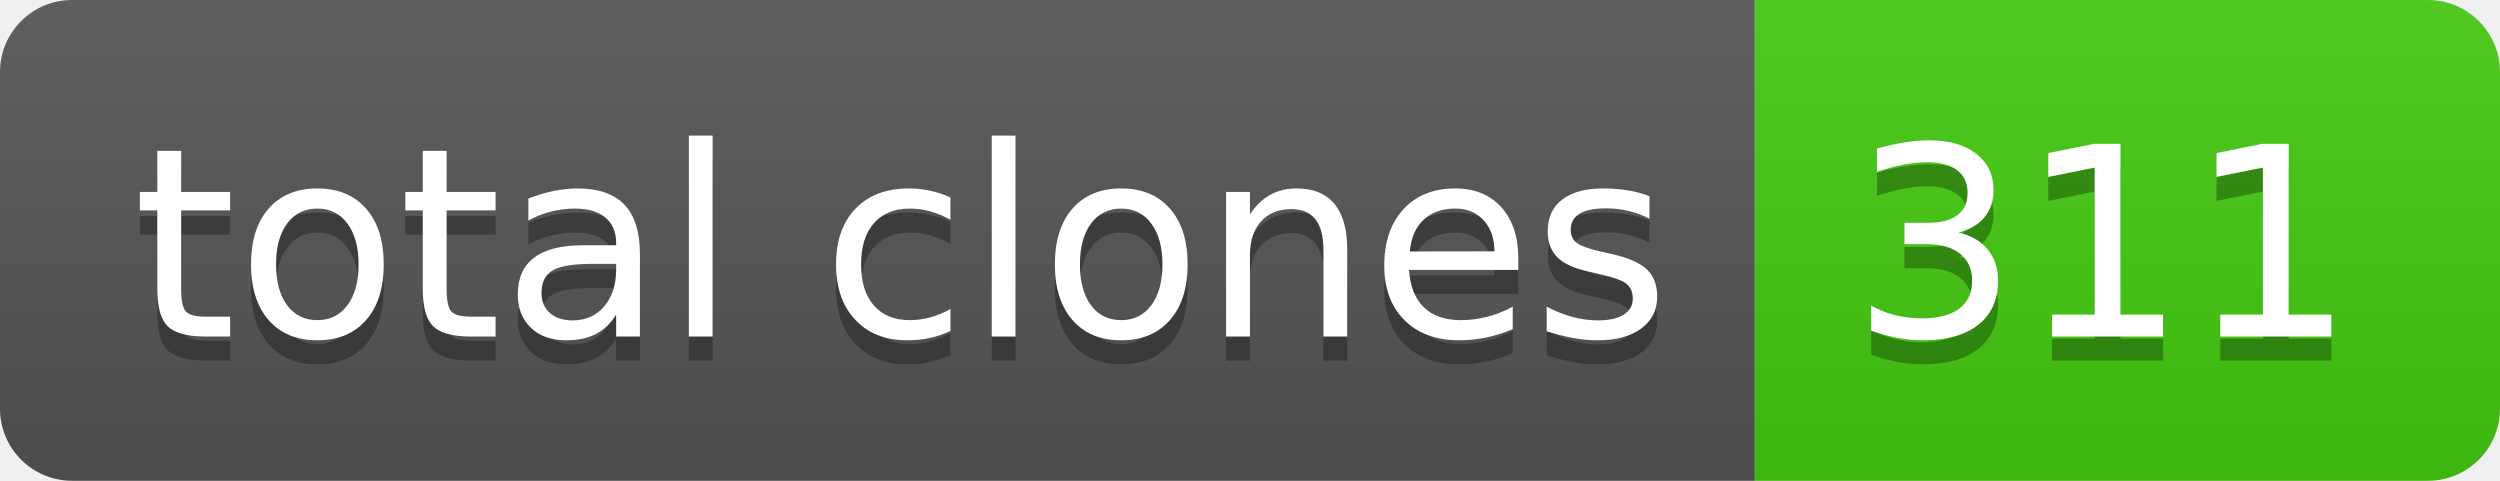
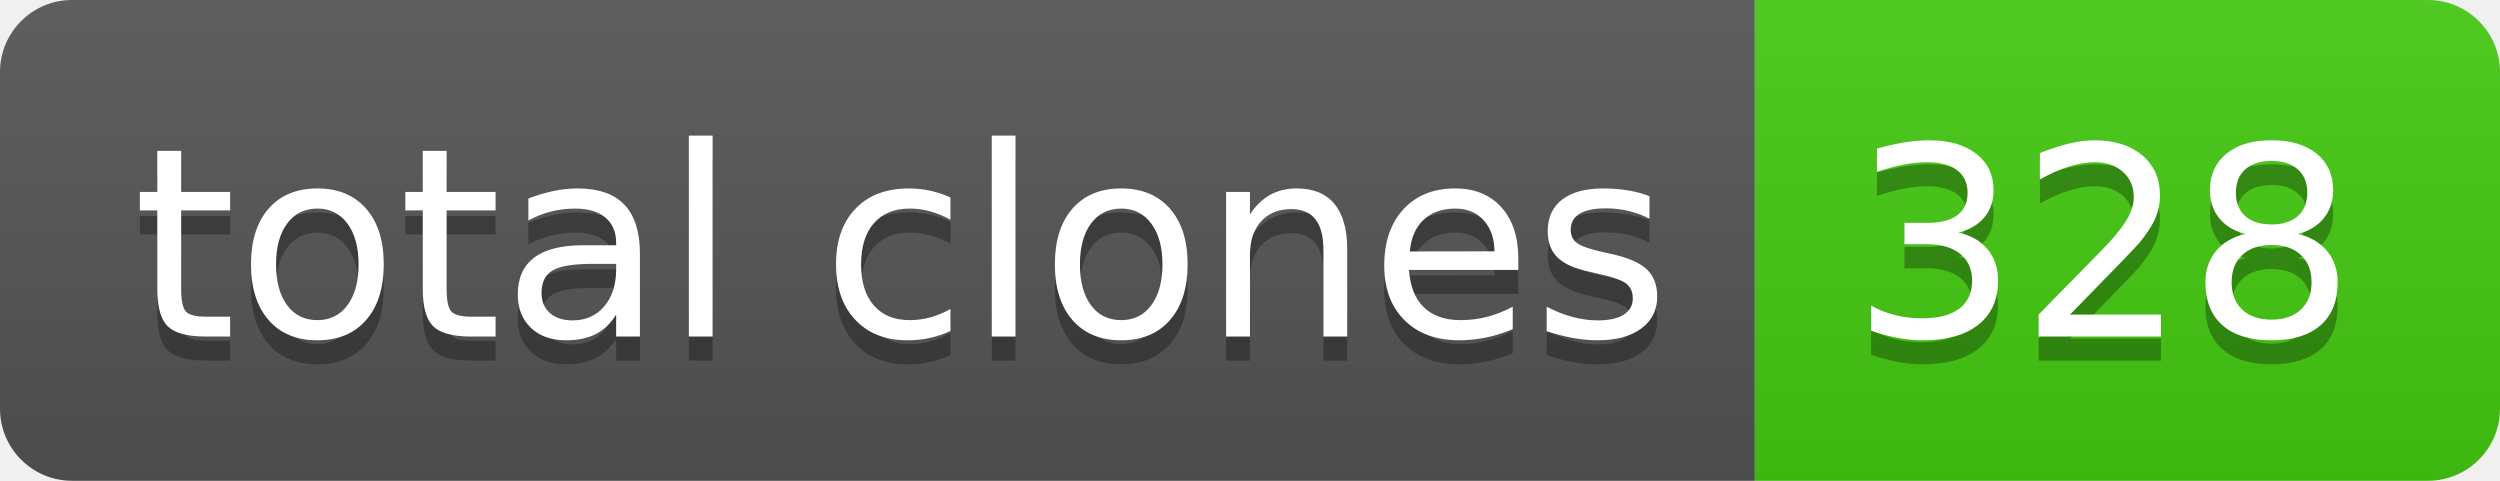
- <svg xmlns="http://www.w3.org/2000/svg" width="104" height="20" role="img" aria-label="total clones: 311">
+ <svg xmlns="http://www.w3.org/2000/svg" width="104" height="20" role="img" aria-label="total clones: 328">
  <linearGradient id="s" x2="0" y2="100%">
    <stop offset="0" stop-color="#bbb" stop-opacity=".1" />
    <stop offset="1" stop-opacity=".1" />
  </linearGradient>
  <clipPath id="r">
    <rect width="104" height="20" rx="3" fill="#fff" />
  </clipPath>
  <g clip-path="url(#r)">
    <rect width="73" height="20" fill="#555" />
    <rect x="73" width="31" height="20" fill="#4c1" />
    <rect width="104" height="20" fill="url(#s)" />
  </g>
  <g fill="#fff" text-anchor="middle" font-family="Verdana,Geneva,DejaVu Sans,sans-serif" text-rendering="geometricPrecision" font-size="110">
    <text aria-hidden="true" x="375" y="150" fill="#010101" fill-opacity=".3" transform="scale(.1)" textLength="630">total clones</text>
    <text x="375" y="140" transform="scale(.1)" fill="#fff" textLength="630">total clones</text>
-     <text aria-hidden="true" x="875" y="150" fill="#010101" fill-opacity=".3" transform="scale(.1)" textLength="210">311</text>
-     <text x="875" y="140" transform="scale(.1)" fill="#fff" textLength="210">311</text>
+     <text aria-hidden="true" x="875" y="150" fill="#010101" fill-opacity=".3" transform="scale(.1)" textLength="210">328</text>
+     <text x="875" y="140" transform="scale(.1)" fill="#fff" textLength="210">328</text>
  </g>
</svg>
